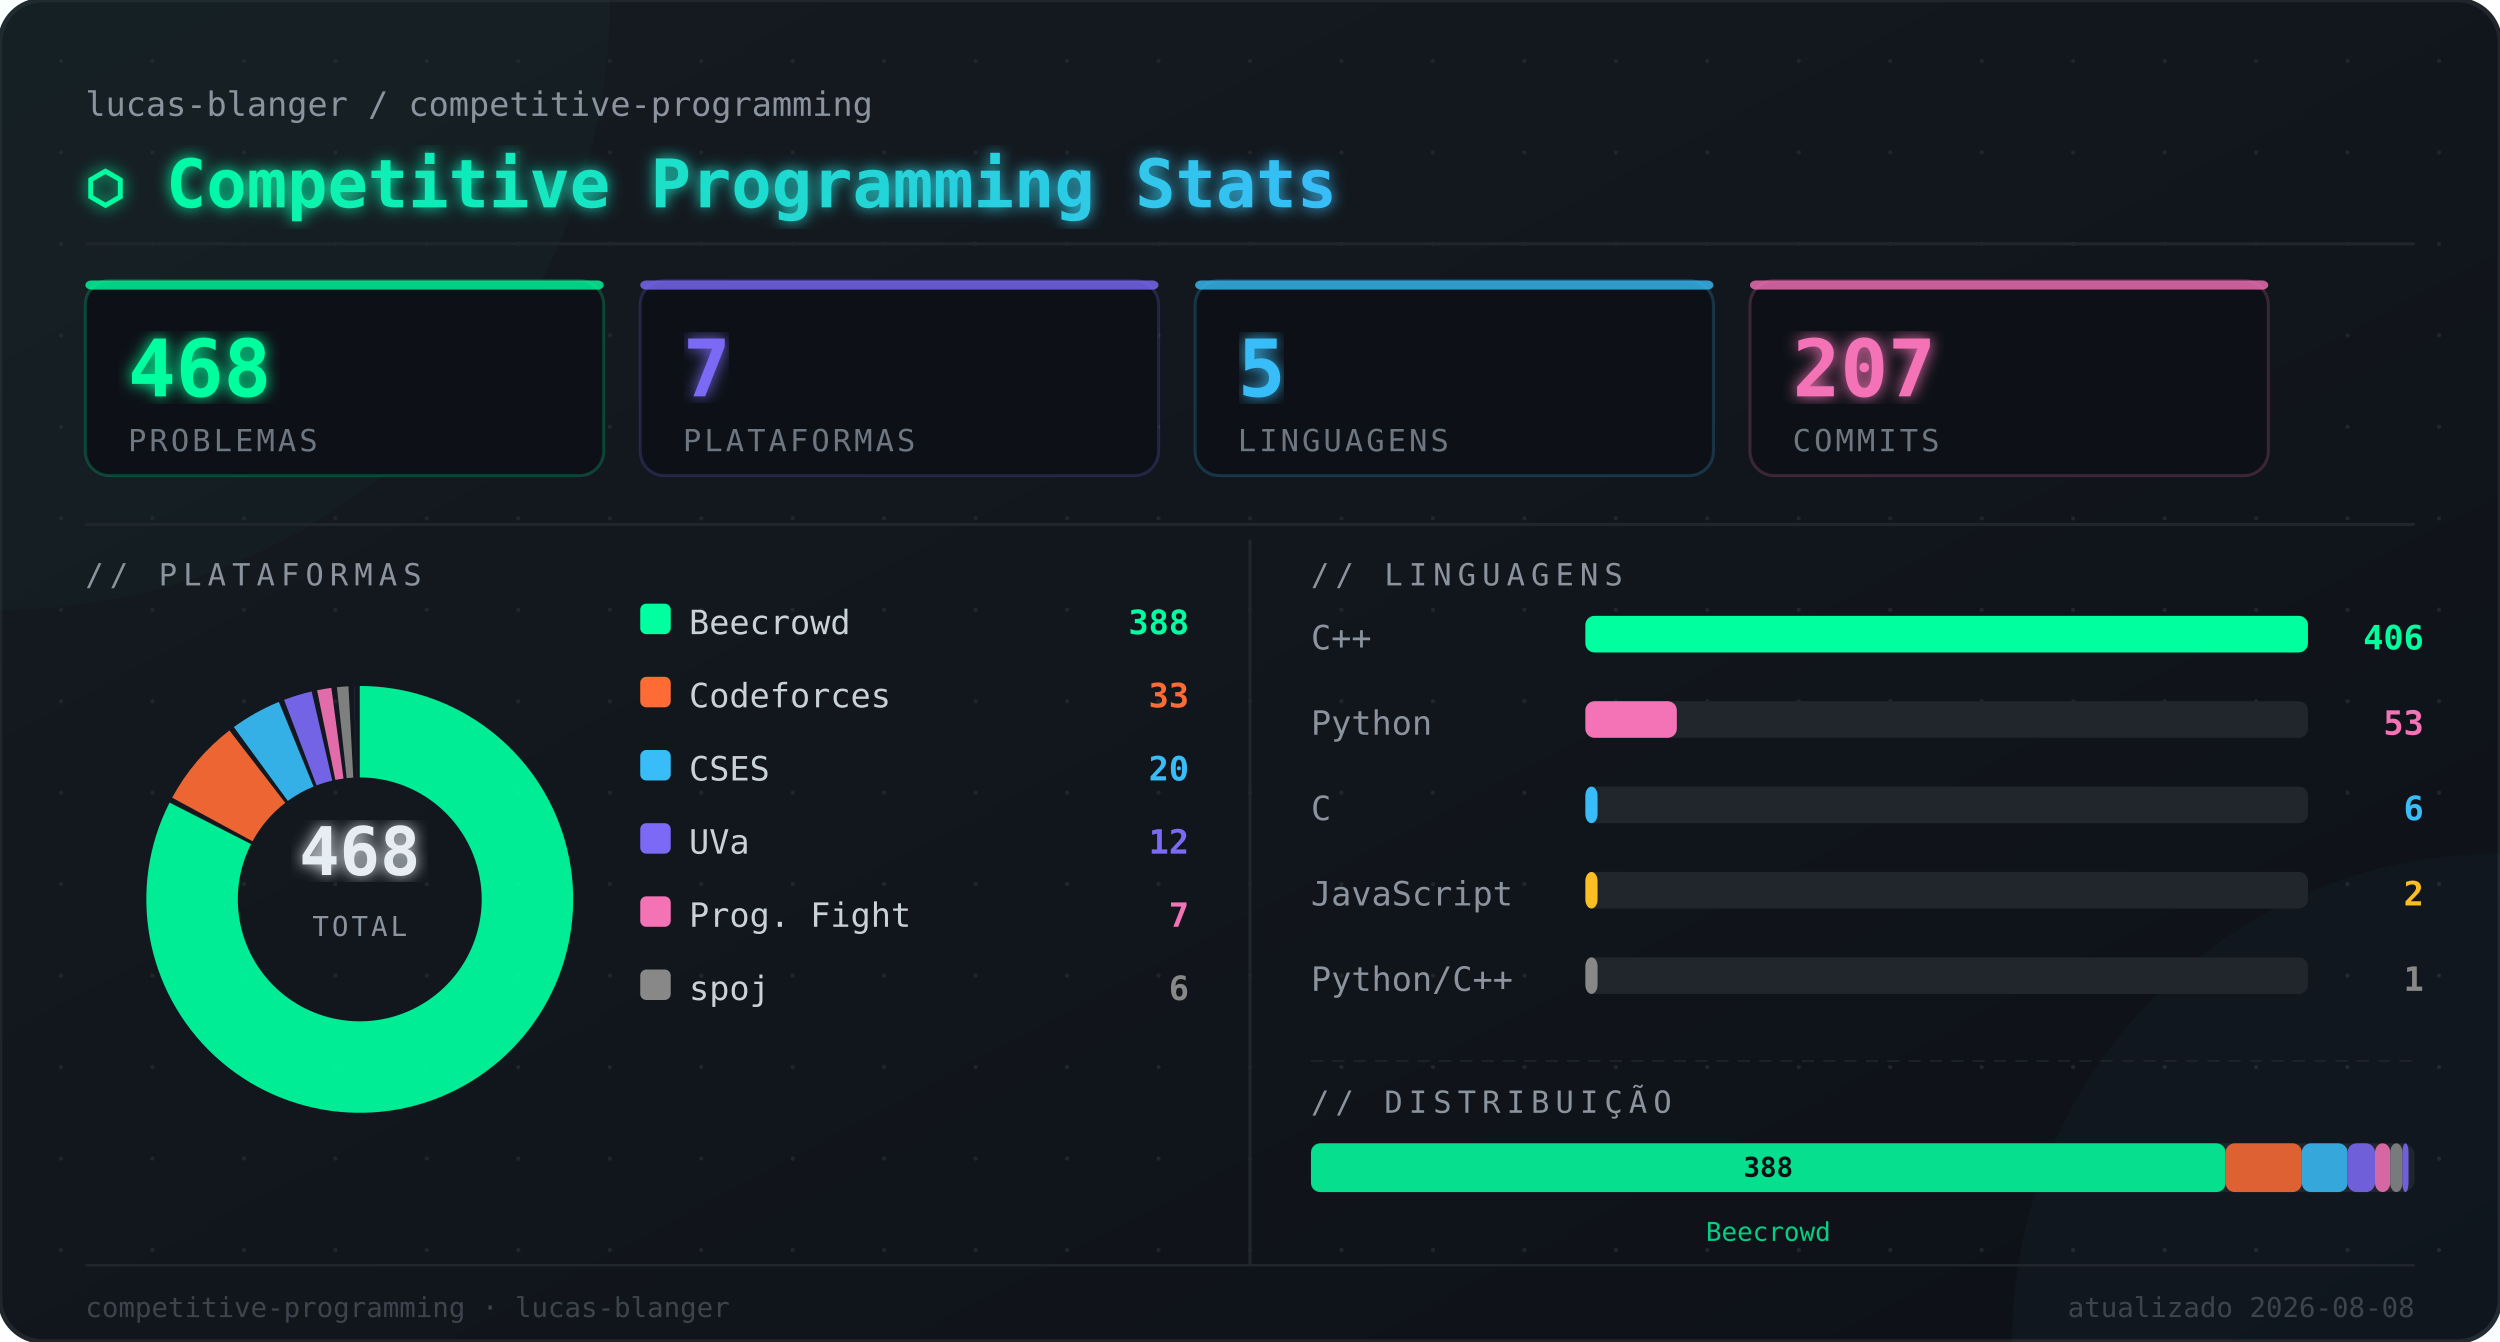
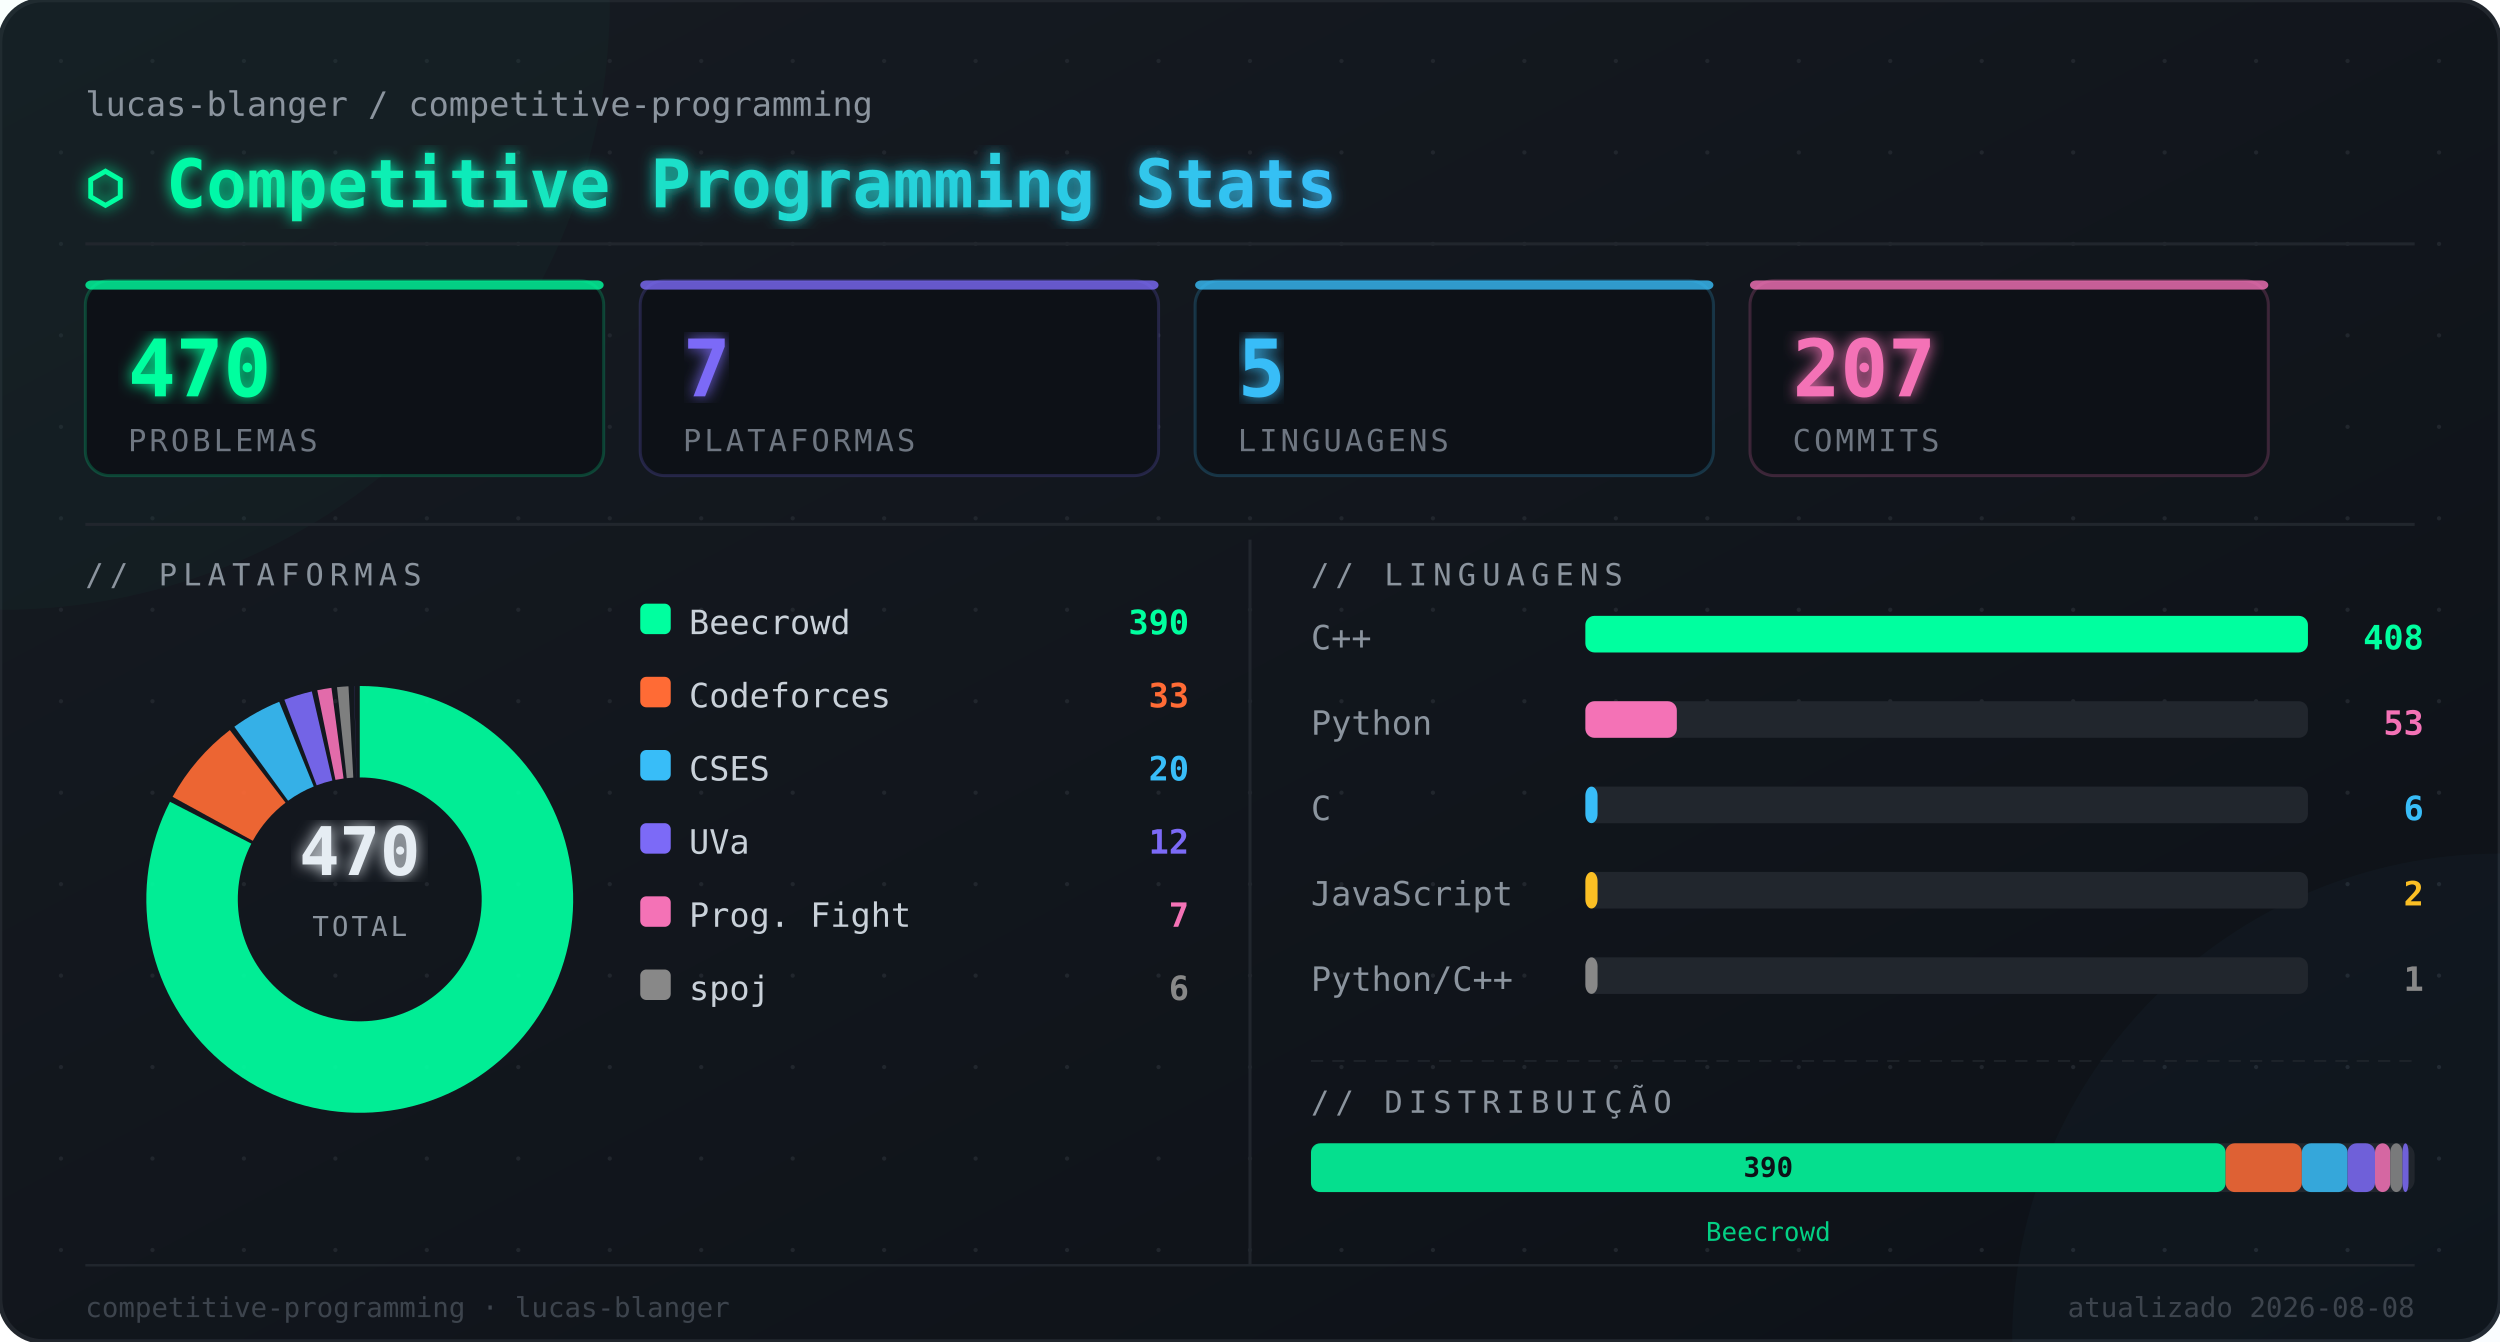
<svg xmlns="http://www.w3.org/2000/svg" width="820" height="440" viewBox="0 0 820 440">
  <defs>
    <linearGradient id="bg" x1="0" y1="0" x2="1" y2="1">
      <stop offset="0%" stop-color="#161b22" />
      <stop offset="100%" stop-color="#0d1117" />
    </linearGradient>
    <linearGradient id="titleGrad" x1="0" y1="0" x2="1" y2="0">
      <stop offset="0%" stop-color="#00ff9f" />
      <stop offset="100%" stop-color="#38bdf8" />
    </linearGradient>
    <filter id="glow">
      <feGaussianBlur stdDeviation="2.5" result="blur" />
      <feMerge>
        <feMergeNode in="blur" />
        <feMergeNode in="SourceGraphic" />
      </feMerge>
    </filter>
  </defs>
  <rect width="820" height="440" rx="14" fill="url(#bg)" />
  <rect width="820" height="440" rx="14" fill="none" stroke="#21262d" stroke-width="1.5" />
  <circle cx="20" cy="20" r="0.7" fill="#21262d" />
  <circle cx="20" cy="50" r="0.7" fill="#21262d" />
  <circle cx="20" cy="80" r="0.7" fill="#21262d" />
  <circle cx="20" cy="110" r="0.7" fill="#21262d" />
  <circle cx="20" cy="140" r="0.7" fill="#21262d" />
  <circle cx="20" cy="170" r="0.7" fill="#21262d" />
  <circle cx="20" cy="200" r="0.7" fill="#21262d" />
  <circle cx="20" cy="230" r="0.7" fill="#21262d" />
  <circle cx="20" cy="260" r="0.7" fill="#21262d" />
  <circle cx="20" cy="290" r="0.7" fill="#21262d" />
  <circle cx="20" cy="320" r="0.7" fill="#21262d" />
  <circle cx="20" cy="350" r="0.7" fill="#21262d" />
  <circle cx="20" cy="380" r="0.7" fill="#21262d" />
  <circle cx="20" cy="410" r="0.7" fill="#21262d" />
  <circle cx="50" cy="20" r="0.7" fill="#21262d" />
  <circle cx="50" cy="50" r="0.7" fill="#21262d" />
  <circle cx="50" cy="80" r="0.7" fill="#21262d" />
  <circle cx="50" cy="110" r="0.7" fill="#21262d" />
  <circle cx="50" cy="140" r="0.7" fill="#21262d" />
  <circle cx="50" cy="170" r="0.7" fill="#21262d" />
  <circle cx="50" cy="200" r="0.7" fill="#21262d" />
  <circle cx="50" cy="230" r="0.7" fill="#21262d" />
  <circle cx="50" cy="260" r="0.7" fill="#21262d" />
  <circle cx="50" cy="290" r="0.7" fill="#21262d" />
  <circle cx="50" cy="320" r="0.7" fill="#21262d" />
  <circle cx="50" cy="350" r="0.7" fill="#21262d" />
  <circle cx="50" cy="380" r="0.7" fill="#21262d" />
  <circle cx="50" cy="410" r="0.7" fill="#21262d" />
  <circle cx="80" cy="20" r="0.7" fill="#21262d" />
  <circle cx="80" cy="50" r="0.7" fill="#21262d" />
  <circle cx="80" cy="80" r="0.7" fill="#21262d" />
  <circle cx="80" cy="110" r="0.7" fill="#21262d" />
  <circle cx="80" cy="140" r="0.7" fill="#21262d" />
  <circle cx="80" cy="170" r="0.7" fill="#21262d" />
  <circle cx="80" cy="200" r="0.7" fill="#21262d" />
  <circle cx="80" cy="230" r="0.7" fill="#21262d" />
  <circle cx="80" cy="260" r="0.7" fill="#21262d" />
  <circle cx="80" cy="290" r="0.7" fill="#21262d" />
  <circle cx="80" cy="320" r="0.7" fill="#21262d" />
  <circle cx="80" cy="350" r="0.7" fill="#21262d" />
  <circle cx="80" cy="380" r="0.7" fill="#21262d" />
  <circle cx="80" cy="410" r="0.7" fill="#21262d" />
  <circle cx="110" cy="20" r="0.7" fill="#21262d" />
  <circle cx="110" cy="50" r="0.7" fill="#21262d" />
  <circle cx="110" cy="80" r="0.7" fill="#21262d" />
  <circle cx="110" cy="110" r="0.7" fill="#21262d" />
  <circle cx="110" cy="140" r="0.7" fill="#21262d" />
  <circle cx="110" cy="170" r="0.7" fill="#21262d" />
  <circle cx="110" cy="200" r="0.7" fill="#21262d" />
  <circle cx="110" cy="230" r="0.7" fill="#21262d" />
  <circle cx="110" cy="260" r="0.7" fill="#21262d" />
  <circle cx="110" cy="290" r="0.7" fill="#21262d" />
  <circle cx="110" cy="320" r="0.7" fill="#21262d" />
  <circle cx="110" cy="350" r="0.7" fill="#21262d" />
  <circle cx="110" cy="380" r="0.7" fill="#21262d" />
  <circle cx="110" cy="410" r="0.7" fill="#21262d" />
  <circle cx="140" cy="20" r="0.7" fill="#21262d" />
  <circle cx="140" cy="50" r="0.7" fill="#21262d" />
  <circle cx="140" cy="80" r="0.7" fill="#21262d" />
  <circle cx="140" cy="110" r="0.7" fill="#21262d" />
  <circle cx="140" cy="140" r="0.7" fill="#21262d" />
  <circle cx="140" cy="170" r="0.7" fill="#21262d" />
  <circle cx="140" cy="200" r="0.7" fill="#21262d" />
  <circle cx="140" cy="230" r="0.7" fill="#21262d" />
  <circle cx="140" cy="260" r="0.7" fill="#21262d" />
  <circle cx="140" cy="290" r="0.7" fill="#21262d" />
  <circle cx="140" cy="320" r="0.7" fill="#21262d" />
  <circle cx="140" cy="350" r="0.7" fill="#21262d" />
  <circle cx="140" cy="380" r="0.7" fill="#21262d" />
  <circle cx="140" cy="410" r="0.7" fill="#21262d" />
  <circle cx="170" cy="20" r="0.7" fill="#21262d" />
  <circle cx="170" cy="50" r="0.7" fill="#21262d" />
  <circle cx="170" cy="80" r="0.7" fill="#21262d" />
  <circle cx="170" cy="110" r="0.7" fill="#21262d" />
  <circle cx="170" cy="140" r="0.7" fill="#21262d" />
  <circle cx="170" cy="170" r="0.7" fill="#21262d" />
  <circle cx="170" cy="200" r="0.7" fill="#21262d" />
  <circle cx="170" cy="230" r="0.7" fill="#21262d" />
  <circle cx="170" cy="260" r="0.7" fill="#21262d" />
  <circle cx="170" cy="290" r="0.7" fill="#21262d" />
  <circle cx="170" cy="320" r="0.7" fill="#21262d" />
  <circle cx="170" cy="350" r="0.7" fill="#21262d" />
  <circle cx="170" cy="380" r="0.7" fill="#21262d" />
  <circle cx="170" cy="410" r="0.7" fill="#21262d" />
  <circle cx="200" cy="20" r="0.7" fill="#21262d" />
  <circle cx="200" cy="50" r="0.7" fill="#21262d" />
  <circle cx="200" cy="80" r="0.7" fill="#21262d" />
  <circle cx="200" cy="110" r="0.7" fill="#21262d" />
  <circle cx="200" cy="140" r="0.7" fill="#21262d" />
  <circle cx="200" cy="170" r="0.7" fill="#21262d" />
  <circle cx="200" cy="200" r="0.7" fill="#21262d" />
  <circle cx="200" cy="230" r="0.7" fill="#21262d" />
  <circle cx="200" cy="260" r="0.7" fill="#21262d" />
  <circle cx="200" cy="290" r="0.7" fill="#21262d" />
  <circle cx="200" cy="320" r="0.7" fill="#21262d" />
  <circle cx="200" cy="350" r="0.7" fill="#21262d" />
  <circle cx="200" cy="380" r="0.7" fill="#21262d" />
  <circle cx="200" cy="410" r="0.7" fill="#21262d" />
  <circle cx="230" cy="20" r="0.7" fill="#21262d" />
  <circle cx="230" cy="50" r="0.7" fill="#21262d" />
  <circle cx="230" cy="80" r="0.7" fill="#21262d" />
  <circle cx="230" cy="110" r="0.7" fill="#21262d" />
  <circle cx="230" cy="140" r="0.7" fill="#21262d" />
  <circle cx="230" cy="170" r="0.7" fill="#21262d" />
  <circle cx="230" cy="200" r="0.7" fill="#21262d" />
  <circle cx="230" cy="230" r="0.7" fill="#21262d" />
  <circle cx="230" cy="260" r="0.7" fill="#21262d" />
  <circle cx="230" cy="290" r="0.7" fill="#21262d" />
  <circle cx="230" cy="320" r="0.7" fill="#21262d" />
  <circle cx="230" cy="350" r="0.7" fill="#21262d" />
  <circle cx="230" cy="380" r="0.7" fill="#21262d" />
  <circle cx="230" cy="410" r="0.7" fill="#21262d" />
  <circle cx="260" cy="20" r="0.7" fill="#21262d" />
  <circle cx="260" cy="50" r="0.7" fill="#21262d" />
  <circle cx="260" cy="80" r="0.7" fill="#21262d" />
  <circle cx="260" cy="110" r="0.7" fill="#21262d" />
  <circle cx="260" cy="140" r="0.7" fill="#21262d" />
  <circle cx="260" cy="170" r="0.7" fill="#21262d" />
  <circle cx="260" cy="200" r="0.7" fill="#21262d" />
  <circle cx="260" cy="230" r="0.7" fill="#21262d" />
  <circle cx="260" cy="260" r="0.7" fill="#21262d" />
  <circle cx="260" cy="290" r="0.7" fill="#21262d" />
  <circle cx="260" cy="320" r="0.7" fill="#21262d" />
  <circle cx="260" cy="350" r="0.7" fill="#21262d" />
  <circle cx="260" cy="380" r="0.7" fill="#21262d" />
  <circle cx="260" cy="410" r="0.7" fill="#21262d" />
  <circle cx="290" cy="20" r="0.7" fill="#21262d" />
  <circle cx="290" cy="50" r="0.7" fill="#21262d" />
  <circle cx="290" cy="80" r="0.7" fill="#21262d" />
  <circle cx="290" cy="110" r="0.7" fill="#21262d" />
  <circle cx="290" cy="140" r="0.7" fill="#21262d" />
  <circle cx="290" cy="170" r="0.7" fill="#21262d" />
  <circle cx="290" cy="200" r="0.7" fill="#21262d" />
  <circle cx="290" cy="230" r="0.7" fill="#21262d" />
  <circle cx="290" cy="260" r="0.7" fill="#21262d" />
  <circle cx="290" cy="290" r="0.7" fill="#21262d" />
  <circle cx="290" cy="320" r="0.7" fill="#21262d" />
  <circle cx="290" cy="350" r="0.7" fill="#21262d" />
  <circle cx="290" cy="380" r="0.7" fill="#21262d" />
  <circle cx="290" cy="410" r="0.7" fill="#21262d" />
  <circle cx="320" cy="20" r="0.7" fill="#21262d" />
  <circle cx="320" cy="50" r="0.7" fill="#21262d" />
  <circle cx="320" cy="80" r="0.7" fill="#21262d" />
  <circle cx="320" cy="110" r="0.7" fill="#21262d" />
  <circle cx="320" cy="140" r="0.7" fill="#21262d" />
  <circle cx="320" cy="170" r="0.7" fill="#21262d" />
  <circle cx="320" cy="200" r="0.7" fill="#21262d" />
  <circle cx="320" cy="230" r="0.7" fill="#21262d" />
  <circle cx="320" cy="260" r="0.7" fill="#21262d" />
  <circle cx="320" cy="290" r="0.7" fill="#21262d" />
  <circle cx="320" cy="320" r="0.7" fill="#21262d" />
  <circle cx="320" cy="350" r="0.7" fill="#21262d" />
  <circle cx="320" cy="380" r="0.7" fill="#21262d" />
  <circle cx="320" cy="410" r="0.7" fill="#21262d" />
  <circle cx="350" cy="20" r="0.7" fill="#21262d" />
  <circle cx="350" cy="50" r="0.7" fill="#21262d" />
  <circle cx="350" cy="80" r="0.7" fill="#21262d" />
  <circle cx="350" cy="110" r="0.7" fill="#21262d" />
  <circle cx="350" cy="140" r="0.7" fill="#21262d" />
  <circle cx="350" cy="170" r="0.7" fill="#21262d" />
  <circle cx="350" cy="200" r="0.7" fill="#21262d" />
  <circle cx="350" cy="230" r="0.7" fill="#21262d" />
  <circle cx="350" cy="260" r="0.7" fill="#21262d" />
  <circle cx="350" cy="290" r="0.7" fill="#21262d" />
  <circle cx="350" cy="320" r="0.7" fill="#21262d" />
  <circle cx="350" cy="350" r="0.7" fill="#21262d" />
  <circle cx="350" cy="380" r="0.7" fill="#21262d" />
  <circle cx="350" cy="410" r="0.7" fill="#21262d" />
  <circle cx="380" cy="20" r="0.7" fill="#21262d" />
  <circle cx="380" cy="50" r="0.7" fill="#21262d" />
  <circle cx="380" cy="80" r="0.7" fill="#21262d" />
  <circle cx="380" cy="110" r="0.7" fill="#21262d" />
  <circle cx="380" cy="140" r="0.7" fill="#21262d" />
  <circle cx="380" cy="170" r="0.7" fill="#21262d" />
  <circle cx="380" cy="200" r="0.7" fill="#21262d" />
  <circle cx="380" cy="230" r="0.7" fill="#21262d" />
  <circle cx="380" cy="260" r="0.7" fill="#21262d" />
  <circle cx="380" cy="290" r="0.7" fill="#21262d" />
  <circle cx="380" cy="320" r="0.7" fill="#21262d" />
  <circle cx="380" cy="350" r="0.7" fill="#21262d" />
  <circle cx="380" cy="380" r="0.7" fill="#21262d" />
  <circle cx="380" cy="410" r="0.7" fill="#21262d" />
  <circle cx="410" cy="20" r="0.7" fill="#21262d" />
  <circle cx="410" cy="50" r="0.7" fill="#21262d" />
  <circle cx="410" cy="80" r="0.7" fill="#21262d" />
  <circle cx="410" cy="110" r="0.7" fill="#21262d" />
  <circle cx="410" cy="140" r="0.7" fill="#21262d" />
  <circle cx="410" cy="170" r="0.7" fill="#21262d" />
  <circle cx="410" cy="200" r="0.7" fill="#21262d" />
  <circle cx="410" cy="230" r="0.7" fill="#21262d" />
  <circle cx="410" cy="260" r="0.7" fill="#21262d" />
  <circle cx="410" cy="290" r="0.7" fill="#21262d" />
  <circle cx="410" cy="320" r="0.7" fill="#21262d" />
  <circle cx="410" cy="350" r="0.7" fill="#21262d" />
  <circle cx="410" cy="380" r="0.7" fill="#21262d" />
  <circle cx="410" cy="410" r="0.7" fill="#21262d" />
  <circle cx="440" cy="20" r="0.7" fill="#21262d" />
  <circle cx="440" cy="50" r="0.7" fill="#21262d" />
  <circle cx="440" cy="80" r="0.7" fill="#21262d" />
  <circle cx="440" cy="110" r="0.7" fill="#21262d" />
  <circle cx="440" cy="140" r="0.7" fill="#21262d" />
  <circle cx="440" cy="170" r="0.7" fill="#21262d" />
  <circle cx="440" cy="200" r="0.7" fill="#21262d" />
  <circle cx="440" cy="230" r="0.7" fill="#21262d" />
  <circle cx="440" cy="260" r="0.7" fill="#21262d" />
  <circle cx="440" cy="290" r="0.7" fill="#21262d" />
  <circle cx="440" cy="320" r="0.7" fill="#21262d" />
  <circle cx="440" cy="350" r="0.7" fill="#21262d" />
  <circle cx="440" cy="380" r="0.7" fill="#21262d" />
  <circle cx="440" cy="410" r="0.7" fill="#21262d" />
  <circle cx="470" cy="20" r="0.7" fill="#21262d" />
  <circle cx="470" cy="50" r="0.7" fill="#21262d" />
  <circle cx="470" cy="80" r="0.7" fill="#21262d" />
  <circle cx="470" cy="110" r="0.7" fill="#21262d" />
  <circle cx="470" cy="140" r="0.7" fill="#21262d" />
  <circle cx="470" cy="170" r="0.7" fill="#21262d" />
  <circle cx="470" cy="200" r="0.7" fill="#21262d" />
  <circle cx="470" cy="230" r="0.7" fill="#21262d" />
  <circle cx="470" cy="260" r="0.7" fill="#21262d" />
  <circle cx="470" cy="290" r="0.7" fill="#21262d" />
  <circle cx="470" cy="320" r="0.7" fill="#21262d" />
  <circle cx="470" cy="350" r="0.7" fill="#21262d" />
  <circle cx="470" cy="380" r="0.7" fill="#21262d" />
  <circle cx="470" cy="410" r="0.7" fill="#21262d" />
  <circle cx="500" cy="20" r="0.7" fill="#21262d" />
  <circle cx="500" cy="50" r="0.7" fill="#21262d" />
  <circle cx="500" cy="80" r="0.7" fill="#21262d" />
  <circle cx="500" cy="110" r="0.7" fill="#21262d" />
  <circle cx="500" cy="140" r="0.7" fill="#21262d" />
  <circle cx="500" cy="170" r="0.7" fill="#21262d" />
  <circle cx="500" cy="200" r="0.7" fill="#21262d" />
  <circle cx="500" cy="230" r="0.7" fill="#21262d" />
  <circle cx="500" cy="260" r="0.7" fill="#21262d" />
  <circle cx="500" cy="290" r="0.7" fill="#21262d" />
  <circle cx="500" cy="320" r="0.7" fill="#21262d" />
  <circle cx="500" cy="350" r="0.7" fill="#21262d" />
  <circle cx="500" cy="380" r="0.7" fill="#21262d" />
  <circle cx="500" cy="410" r="0.7" fill="#21262d" />
  <circle cx="530" cy="20" r="0.7" fill="#21262d" />
  <circle cx="530" cy="50" r="0.7" fill="#21262d" />
  <circle cx="530" cy="80" r="0.7" fill="#21262d" />
  <circle cx="530" cy="110" r="0.7" fill="#21262d" />
  <circle cx="530" cy="140" r="0.7" fill="#21262d" />
  <circle cx="530" cy="170" r="0.7" fill="#21262d" />
  <circle cx="530" cy="200" r="0.7" fill="#21262d" />
  <circle cx="530" cy="230" r="0.7" fill="#21262d" />
  <circle cx="530" cy="260" r="0.7" fill="#21262d" />
  <circle cx="530" cy="290" r="0.7" fill="#21262d" />
  <circle cx="530" cy="320" r="0.7" fill="#21262d" />
  <circle cx="530" cy="350" r="0.7" fill="#21262d" />
  <circle cx="530" cy="380" r="0.7" fill="#21262d" />
  <circle cx="530" cy="410" r="0.7" fill="#21262d" />
  <circle cx="560" cy="20" r="0.7" fill="#21262d" />
  <circle cx="560" cy="50" r="0.7" fill="#21262d" />
  <circle cx="560" cy="80" r="0.7" fill="#21262d" />
  <circle cx="560" cy="110" r="0.7" fill="#21262d" />
  <circle cx="560" cy="140" r="0.7" fill="#21262d" />
  <circle cx="560" cy="170" r="0.7" fill="#21262d" />
  <circle cx="560" cy="200" r="0.7" fill="#21262d" />
  <circle cx="560" cy="230" r="0.7" fill="#21262d" />
  <circle cx="560" cy="260" r="0.7" fill="#21262d" />
  <circle cx="560" cy="290" r="0.7" fill="#21262d" />
  <circle cx="560" cy="320" r="0.7" fill="#21262d" />
  <circle cx="560" cy="350" r="0.7" fill="#21262d" />
  <circle cx="560" cy="380" r="0.7" fill="#21262d" />
  <circle cx="560" cy="410" r="0.7" fill="#21262d" />
  <circle cx="590" cy="20" r="0.7" fill="#21262d" />
  <circle cx="590" cy="50" r="0.7" fill="#21262d" />
  <circle cx="590" cy="80" r="0.7" fill="#21262d" />
  <circle cx="590" cy="110" r="0.7" fill="#21262d" />
  <circle cx="590" cy="140" r="0.7" fill="#21262d" />
  <circle cx="590" cy="170" r="0.7" fill="#21262d" />
  <circle cx="590" cy="200" r="0.7" fill="#21262d" />
  <circle cx="590" cy="230" r="0.7" fill="#21262d" />
  <circle cx="590" cy="260" r="0.7" fill="#21262d" />
  <circle cx="590" cy="290" r="0.7" fill="#21262d" />
  <circle cx="590" cy="320" r="0.7" fill="#21262d" />
  <circle cx="590" cy="350" r="0.7" fill="#21262d" />
  <circle cx="590" cy="380" r="0.7" fill="#21262d" />
  <circle cx="590" cy="410" r="0.7" fill="#21262d" />
  <circle cx="620" cy="20" r="0.7" fill="#21262d" />
  <circle cx="620" cy="50" r="0.7" fill="#21262d" />
  <circle cx="620" cy="80" r="0.7" fill="#21262d" />
  <circle cx="620" cy="110" r="0.7" fill="#21262d" />
  <circle cx="620" cy="140" r="0.7" fill="#21262d" />
  <circle cx="620" cy="170" r="0.7" fill="#21262d" />
  <circle cx="620" cy="200" r="0.7" fill="#21262d" />
  <circle cx="620" cy="230" r="0.7" fill="#21262d" />
  <circle cx="620" cy="260" r="0.7" fill="#21262d" />
  <circle cx="620" cy="290" r="0.7" fill="#21262d" />
  <circle cx="620" cy="320" r="0.7" fill="#21262d" />
  <circle cx="620" cy="350" r="0.7" fill="#21262d" />
  <circle cx="620" cy="380" r="0.7" fill="#21262d" />
  <circle cx="620" cy="410" r="0.7" fill="#21262d" />
  <circle cx="650" cy="20" r="0.7" fill="#21262d" />
  <circle cx="650" cy="50" r="0.7" fill="#21262d" />
  <circle cx="650" cy="80" r="0.7" fill="#21262d" />
  <circle cx="650" cy="110" r="0.7" fill="#21262d" />
  <circle cx="650" cy="140" r="0.7" fill="#21262d" />
  <circle cx="650" cy="170" r="0.7" fill="#21262d" />
  <circle cx="650" cy="200" r="0.7" fill="#21262d" />
  <circle cx="650" cy="230" r="0.7" fill="#21262d" />
  <circle cx="650" cy="260" r="0.7" fill="#21262d" />
  <circle cx="650" cy="290" r="0.7" fill="#21262d" />
  <circle cx="650" cy="320" r="0.7" fill="#21262d" />
  <circle cx="650" cy="350" r="0.7" fill="#21262d" />
  <circle cx="650" cy="380" r="0.7" fill="#21262d" />
  <circle cx="650" cy="410" r="0.7" fill="#21262d" />
  <circle cx="680" cy="20" r="0.7" fill="#21262d" />
  <circle cx="680" cy="50" r="0.7" fill="#21262d" />
  <circle cx="680" cy="80" r="0.7" fill="#21262d" />
  <circle cx="680" cy="110" r="0.7" fill="#21262d" />
  <circle cx="680" cy="140" r="0.7" fill="#21262d" />
  <circle cx="680" cy="170" r="0.7" fill="#21262d" />
  <circle cx="680" cy="200" r="0.7" fill="#21262d" />
  <circle cx="680" cy="230" r="0.7" fill="#21262d" />
  <circle cx="680" cy="260" r="0.7" fill="#21262d" />
  <circle cx="680" cy="290" r="0.7" fill="#21262d" />
  <circle cx="680" cy="320" r="0.7" fill="#21262d" />
  <circle cx="680" cy="350" r="0.7" fill="#21262d" />
  <circle cx="680" cy="380" r="0.7" fill="#21262d" />
  <circle cx="680" cy="410" r="0.7" fill="#21262d" />
  <circle cx="710" cy="20" r="0.7" fill="#21262d" />
  <circle cx="710" cy="50" r="0.7" fill="#21262d" />
  <circle cx="710" cy="80" r="0.7" fill="#21262d" />
  <circle cx="710" cy="110" r="0.7" fill="#21262d" />
  <circle cx="710" cy="140" r="0.7" fill="#21262d" />
  <circle cx="710" cy="170" r="0.7" fill="#21262d" />
  <circle cx="710" cy="200" r="0.7" fill="#21262d" />
  <circle cx="710" cy="230" r="0.7" fill="#21262d" />
  <circle cx="710" cy="260" r="0.7" fill="#21262d" />
  <circle cx="710" cy="290" r="0.7" fill="#21262d" />
  <circle cx="710" cy="320" r="0.7" fill="#21262d" />
  <circle cx="710" cy="350" r="0.7" fill="#21262d" />
  <circle cx="710" cy="380" r="0.7" fill="#21262d" />
  <circle cx="710" cy="410" r="0.7" fill="#21262d" />
  <circle cx="740" cy="20" r="0.7" fill="#21262d" />
  <circle cx="740" cy="50" r="0.7" fill="#21262d" />
  <circle cx="740" cy="80" r="0.7" fill="#21262d" />
  <circle cx="740" cy="110" r="0.7" fill="#21262d" />
  <circle cx="740" cy="140" r="0.7" fill="#21262d" />
  <circle cx="740" cy="170" r="0.7" fill="#21262d" />
  <circle cx="740" cy="200" r="0.7" fill="#21262d" />
  <circle cx="740" cy="230" r="0.7" fill="#21262d" />
  <circle cx="740" cy="260" r="0.7" fill="#21262d" />
  <circle cx="740" cy="290" r="0.7" fill="#21262d" />
  <circle cx="740" cy="320" r="0.7" fill="#21262d" />
  <circle cx="740" cy="350" r="0.7" fill="#21262d" />
  <circle cx="740" cy="380" r="0.7" fill="#21262d" />
  <circle cx="740" cy="410" r="0.7" fill="#21262d" />
  <circle cx="770" cy="20" r="0.7" fill="#21262d" />
  <circle cx="770" cy="50" r="0.7" fill="#21262d" />
  <circle cx="770" cy="80" r="0.7" fill="#21262d" />
  <circle cx="770" cy="110" r="0.7" fill="#21262d" />
  <circle cx="770" cy="140" r="0.7" fill="#21262d" />
  <circle cx="770" cy="170" r="0.7" fill="#21262d" />
  <circle cx="770" cy="200" r="0.7" fill="#21262d" />
  <circle cx="770" cy="230" r="0.7" fill="#21262d" />
  <circle cx="770" cy="260" r="0.7" fill="#21262d" />
  <circle cx="770" cy="290" r="0.7" fill="#21262d" />
  <circle cx="770" cy="320" r="0.7" fill="#21262d" />
  <circle cx="770" cy="350" r="0.7" fill="#21262d" />
  <circle cx="770" cy="380" r="0.7" fill="#21262d" />
  <circle cx="770" cy="410" r="0.7" fill="#21262d" />
  <circle cx="800" cy="20" r="0.7" fill="#21262d" />
  <circle cx="800" cy="50" r="0.7" fill="#21262d" />
  <circle cx="800" cy="80" r="0.7" fill="#21262d" />
  <circle cx="800" cy="110" r="0.7" fill="#21262d" />
  <circle cx="800" cy="140" r="0.7" fill="#21262d" />
  <circle cx="800" cy="170" r="0.7" fill="#21262d" />
  <circle cx="800" cy="200" r="0.7" fill="#21262d" />
  <circle cx="800" cy="230" r="0.7" fill="#21262d" />
  <circle cx="800" cy="260" r="0.7" fill="#21262d" />
  <circle cx="800" cy="290" r="0.7" fill="#21262d" />
  <circle cx="800" cy="320" r="0.7" fill="#21262d" />
  <circle cx="800" cy="350" r="0.7" fill="#21262d" />
  <circle cx="800" cy="380" r="0.7" fill="#21262d" />
  <circle cx="800" cy="410" r="0.7" fill="#21262d" />
  <circle cx="0" cy="0" r="200" fill="#00ff9f" opacity="0.025" />
  <circle cx="820" cy="440" r="160" fill="#38bdf8" opacity="0.03" />
  <text x="28" y="38" fill="#8b949e" font-size="11" font-family="monospace">lucas-blanger / competitive-programming</text>
  <text x="28" y="68" fill="url(#titleGrad)" font-size="22" font-weight="bold" font-family="monospace" filter="url(#glow)">⬡  Competitive Programming Stats</text>
  <line x1="28" y1="80" x2="792" y2="80" stroke="#21262d" stroke-width="1" />
  <rect x="28" y="92" width="170" height="64" rx="8" fill="#0d1117" stroke="#00ff9f33" stroke-width="1" />
  <rect x="28" y="92" width="170" height="3" rx="2" fill="#00ff9f" opacity="0.8" />
-   <text x="42" y="130" fill="#00ff9f" font-size="26" font-weight="bold" font-family="monospace" filter="url(#glow)">468</text>
+   <text x="42" y="130" fill="#00ff9f" font-size="26" font-weight="bold" font-family="monospace" filter="url(#glow)">470</text>
  <text x="42" y="148" fill="#6e7681" font-size="10" font-family="monospace" letter-spacing="1">PROBLEMAS</text>
  <rect x="210" y="92" width="170" height="64" rx="8" fill="#0d1117" stroke="#7c6af733" stroke-width="1" />
  <rect x="210" y="92" width="170" height="3" rx="2" fill="#7c6af7" opacity="0.8" />
  <text x="224" y="130" fill="#7c6af7" font-size="26" font-weight="bold" font-family="monospace" filter="url(#glow)">7</text>
  <text x="224" y="148" fill="#6e7681" font-size="10" font-family="monospace" letter-spacing="1">PLATAFORMAS</text>
  <rect x="392" y="92" width="170" height="64" rx="8" fill="#0d1117" stroke="#38bdf833" stroke-width="1" />
  <rect x="392" y="92" width="170" height="3" rx="2" fill="#38bdf8" opacity="0.8" />
  <text x="406" y="130" fill="#38bdf8" font-size="26" font-weight="bold" font-family="monospace" filter="url(#glow)">5</text>
  <text x="406" y="148" fill="#6e7681" font-size="10" font-family="monospace" letter-spacing="1">LINGUAGENS</text>
  <rect x="574" y="92" width="170" height="64" rx="8" fill="#0d1117" stroke="#f472b633" stroke-width="1" />
  <rect x="574" y="92" width="170" height="3" rx="2" fill="#f472b6" opacity="0.8" />
  <text x="588" y="130" fill="#f472b6" font-size="26" font-weight="bold" font-family="monospace" filter="url(#glow)">207</text>
  <text x="588" y="148" fill="#6e7681" font-size="10" font-family="monospace" letter-spacing="1">COMMITS</text>
  <line x1="28" y1="172" x2="792" y2="172" stroke="#21262d" stroke-width="1" />
  <text x="28" y="192" fill="#8b949e" font-size="10" font-family="monospace" letter-spacing="2">// PLATAFORMAS</text>
-   <path d="M 118.00 225.00 A 70 70 0 1 1 55.61 263.26 L 82.35 276.86 A 40 40 0 1 0 118.00 255.00 Z" fill="#00ff9f" opacity="0.92" />
-   <path d="M 56.46 261.64 A 70 70 0 0 1 75.24 239.58 L 93.56 263.33 A 40 40 0 0 0 82.83 275.94 Z" fill="#ff6b35" opacity="0.92" />
-   <path d="M 76.70 238.48 A 70 70 0 0 1 91.47 230.22 L 102.84 257.98 A 40 40 0 0 0 94.40 262.70 Z" fill="#38bdf8" opacity="0.92" />
-   <path d="M 93.18 229.55 A 70 70 0 0 1 102.21 226.80 L 108.98 256.03 A 40 40 0 0 0 103.82 257.60 Z" fill="#7c6af7" opacity="0.92" />
-   <path d="M 104.00 226.41 A 70 70 0 0 1 108.68 225.62 L 112.67 255.36 A 40 40 0 0 0 110.00 255.81 Z" fill="#f472b6" opacity="0.92" />
-   <path d="M 110.50 225.40 A 70 70 0 0 1 114.29 225.10 L 115.88 255.06 A 40 40 0 0 0 113.71 255.23 Z" fill="#888888" opacity="0.92" />
-   <path d="M 116.12 225.03 A 70 70 0 0 1 116.17 225.02 L 116.95 255.01 A 40 40 0 0 0 116.93 255.01 Z" fill="#7c6af7" opacity="0.92" />
-   <text x="118" y="287" fill="#e6edf3" font-size="22" font-weight="bold" font-family="monospace" text-anchor="middle" filter="url(#glow)">468</text>
+   <path d="M 118.00 225.00 A 70 70 0 1 1 55.75 262.98 L 82.43 276.70 A 40 40 0 1 0 118.00 255.00 Z" fill="#00ff9f" opacity="0.92" />
+   <path d="M 56.61 261.36 A 70 70 0 0 1 75.39 239.47 L 93.65 263.27 A 40 40 0 0 0 82.92 275.78 Z" fill="#ff6b35" opacity="0.92" />
+   <path d="M 76.86 238.37 A 70 70 0 0 1 91.57 230.18 L 102.90 257.96 A 40 40 0 0 0 94.49 262.64 Z" fill="#38bdf8" opacity="0.92" />
+   <path d="M 93.28 229.51 A 70 70 0 0 1 102.27 226.79 L 109.01 256.02 A 40 40 0 0 0 103.87 257.58 Z" fill="#7c6af7" opacity="0.92" />
+   <path d="M 104.06 226.40 A 70 70 0 0 1 108.71 225.62 L 112.69 255.35 A 40 40 0 0 0 110.03 255.80 Z" fill="#f472b6" opacity="0.92" />
+   <path d="M 110.53 225.40 A 70 70 0 0 1 114.30 225.10 L 115.88 255.06 A 40 40 0 0 0 113.73 255.23 Z" fill="#888888" opacity="0.92" />
+   <path d="M 116.13 225.03 A 70 70 0 0 1 116.17 225.02 L 116.95 255.01 A 40 40 0 0 0 116.93 255.01 Z" fill="#7c6af7" opacity="0.92" />
+   <text x="118" y="287" fill="#e6edf3" font-size="22" font-weight="bold" font-family="monospace" text-anchor="middle" filter="url(#glow)">470</text>
  <text x="118" y="307" fill="#8b949e" font-size="9" font-family="monospace" text-anchor="middle" letter-spacing="1">TOTAL</text>
  <rect x="210" y="198" width="10" height="10" rx="2" fill="#00ff9f" />
  <text x="226" y="208" fill="#c9d1d9" font-size="11" font-family="monospace">Beecrowd</text>
-   <text x="390" y="208" fill="#00ff9f" font-size="11" font-family="monospace" font-weight="bold" text-anchor="end">388</text>
+   <text x="390" y="208" fill="#00ff9f" font-size="11" font-family="monospace" font-weight="bold" text-anchor="end">390</text>
  <rect x="210" y="222" width="10" height="10" rx="2" fill="#ff6b35" />
  <text x="226" y="232" fill="#c9d1d9" font-size="11" font-family="monospace">Codeforces</text>
  <text x="390" y="232" fill="#ff6b35" font-size="11" font-family="monospace" font-weight="bold" text-anchor="end">33</text>
  <rect x="210" y="246" width="10" height="10" rx="2" fill="#38bdf8" />
  <text x="226" y="256" fill="#c9d1d9" font-size="11" font-family="monospace">CSES</text>
  <text x="390" y="256" fill="#38bdf8" font-size="11" font-family="monospace" font-weight="bold" text-anchor="end">20</text>
  <rect x="210" y="270" width="10" height="10" rx="2" fill="#7c6af7" />
  <text x="226" y="280" fill="#c9d1d9" font-size="11" font-family="monospace">UVa</text>
  <text x="390" y="280" fill="#7c6af7" font-size="11" font-family="monospace" font-weight="bold" text-anchor="end">12</text>
  <rect x="210" y="294" width="10" height="10" rx="2" fill="#f472b6" />
  <text x="226" y="304" fill="#c9d1d9" font-size="11" font-family="monospace">Prog. Fight</text>
  <text x="390" y="304" fill="#f472b6" font-size="11" font-family="monospace" font-weight="bold" text-anchor="end">7</text>
  <rect x="210" y="318" width="10" height="10" rx="2" fill="#888888" />
  <text x="226" y="328" fill="#c9d1d9" font-size="11" font-family="monospace">spoj</text>
  <text x="390" y="328" fill="#888888" font-size="11" font-family="monospace" font-weight="bold" text-anchor="end">6</text>
  <line x1="410" y1="177" x2="410" y2="415" stroke="#21262d" stroke-width="1" />
  <text x="430" y="192" fill="#8b949e" font-size="10" font-family="monospace" letter-spacing="2">// LINGUAGENS</text>
  <text x="430" y="213" fill="#8b949e" font-size="11" font-family="monospace">C++</text>
  <rect x="520" y="202" width="237" height="12" rx="3" fill="#21262d" />
  <rect x="520" y="202" width="237" height="12" rx="3" fill="#00ff9f" />
-   <text x="795" y="213" fill="#00ff9f" font-size="11" font-family="monospace" text-anchor="end" font-weight="bold">406</text>
+   <text x="795" y="213" fill="#00ff9f" font-size="11" font-family="monospace" text-anchor="end" font-weight="bold">408</text>
  <text x="430" y="241" fill="#8b949e" font-size="11" font-family="monospace">Python</text>
  <rect x="520" y="230" width="237" height="12" rx="3" fill="#21262d" />
  <rect x="520" y="230" width="30" height="12" rx="3" fill="#f472b6" />
  <text x="795" y="241" fill="#f472b6" font-size="11" font-family="monospace" text-anchor="end" font-weight="bold">53</text>
  <text x="430" y="269" fill="#8b949e" font-size="11" font-family="monospace">C</text>
  <rect x="520" y="258" width="237" height="12" rx="3" fill="#21262d" />
  <rect x="520" y="258" width="4" height="12" rx="3" fill="#38bdf8" />
  <text x="795" y="269" fill="#38bdf8" font-size="11" font-family="monospace" text-anchor="end" font-weight="bold">6</text>
  <text x="430" y="297" fill="#8b949e" font-size="11" font-family="monospace">JavaScript</text>
  <rect x="520" y="286" width="237" height="12" rx="3" fill="#21262d" />
  <rect x="520" y="286" width="4" height="12" rx="3" fill="#fbbf24" />
  <text x="795" y="297" fill="#fbbf24" font-size="11" font-family="monospace" text-anchor="end" font-weight="bold">2</text>
  <text x="430" y="325" fill="#8b949e" font-size="11" font-family="monospace">Python/C++</text>
  <rect x="520" y="314" width="237" height="12" rx="3" fill="#21262d" />
  <rect x="520" y="314" width="4" height="12" rx="3" fill="#888888" />
  <text x="795" y="325" fill="#888888" font-size="11" font-family="monospace" text-anchor="end" font-weight="bold">1</text>
  <line x1="430" y1="348" x2="792" y2="348" stroke="#21262d" stroke-width="0.5" stroke-dasharray="4,3" />
  <text x="430" y="365" fill="#8b949e" font-size="10" font-family="monospace" letter-spacing="2">// DISTRIBUIÇÃO</text>
  <rect x="430" y="375" width="362" height="16" rx="4" fill="#21262d" />
  <rect x="430" y="375" width="300" height="16" rx="3" fill="#00ff9f" opacity="0.85" />
-   <text x="580" y="386" fill="#0d1117" font-size="9" font-family="monospace" font-weight="bold" text-anchor="middle">388</text>
+   <text x="580" y="386" fill="#0d1117" font-size="9" font-family="monospace" font-weight="bold" text-anchor="middle">390</text>
  <rect x="730" y="375" width="25" height="16" rx="3" fill="#ff6b35" opacity="0.85" />
  <rect x="755" y="375" width="15" height="16" rx="3" fill="#38bdf8" opacity="0.85" />
  <rect x="770" y="375" width="9" height="16" rx="3" fill="#7c6af7" opacity="0.85" />
  <rect x="779" y="375" width="5" height="16" rx="3" fill="#f472b6" opacity="0.85" />
  <rect x="784" y="375" width="4" height="16" rx="3" fill="#888888" opacity="0.85" />
  <rect x="788" y="375" width="2" height="16" rx="3" fill="#7c6af7" opacity="0.85" />
  <text x="580" y="407" fill="#00ff9f" font-size="8.5" font-family="monospace" text-anchor="middle" opacity="0.8">Beecrowd</text>
  <line x1="28" y1="415" x2="792" y2="415" stroke="#21262d" stroke-width="0.8" />
  <text x="28" y="432" fill="#3d444d" font-size="9" font-family="monospace">competitive-programming · lucas-blanger</text>
  <text x="792" y="432" fill="#3d444d" font-size="9" font-family="monospace" text-anchor="end">atualizado 2026-08-08</text>
</svg>
